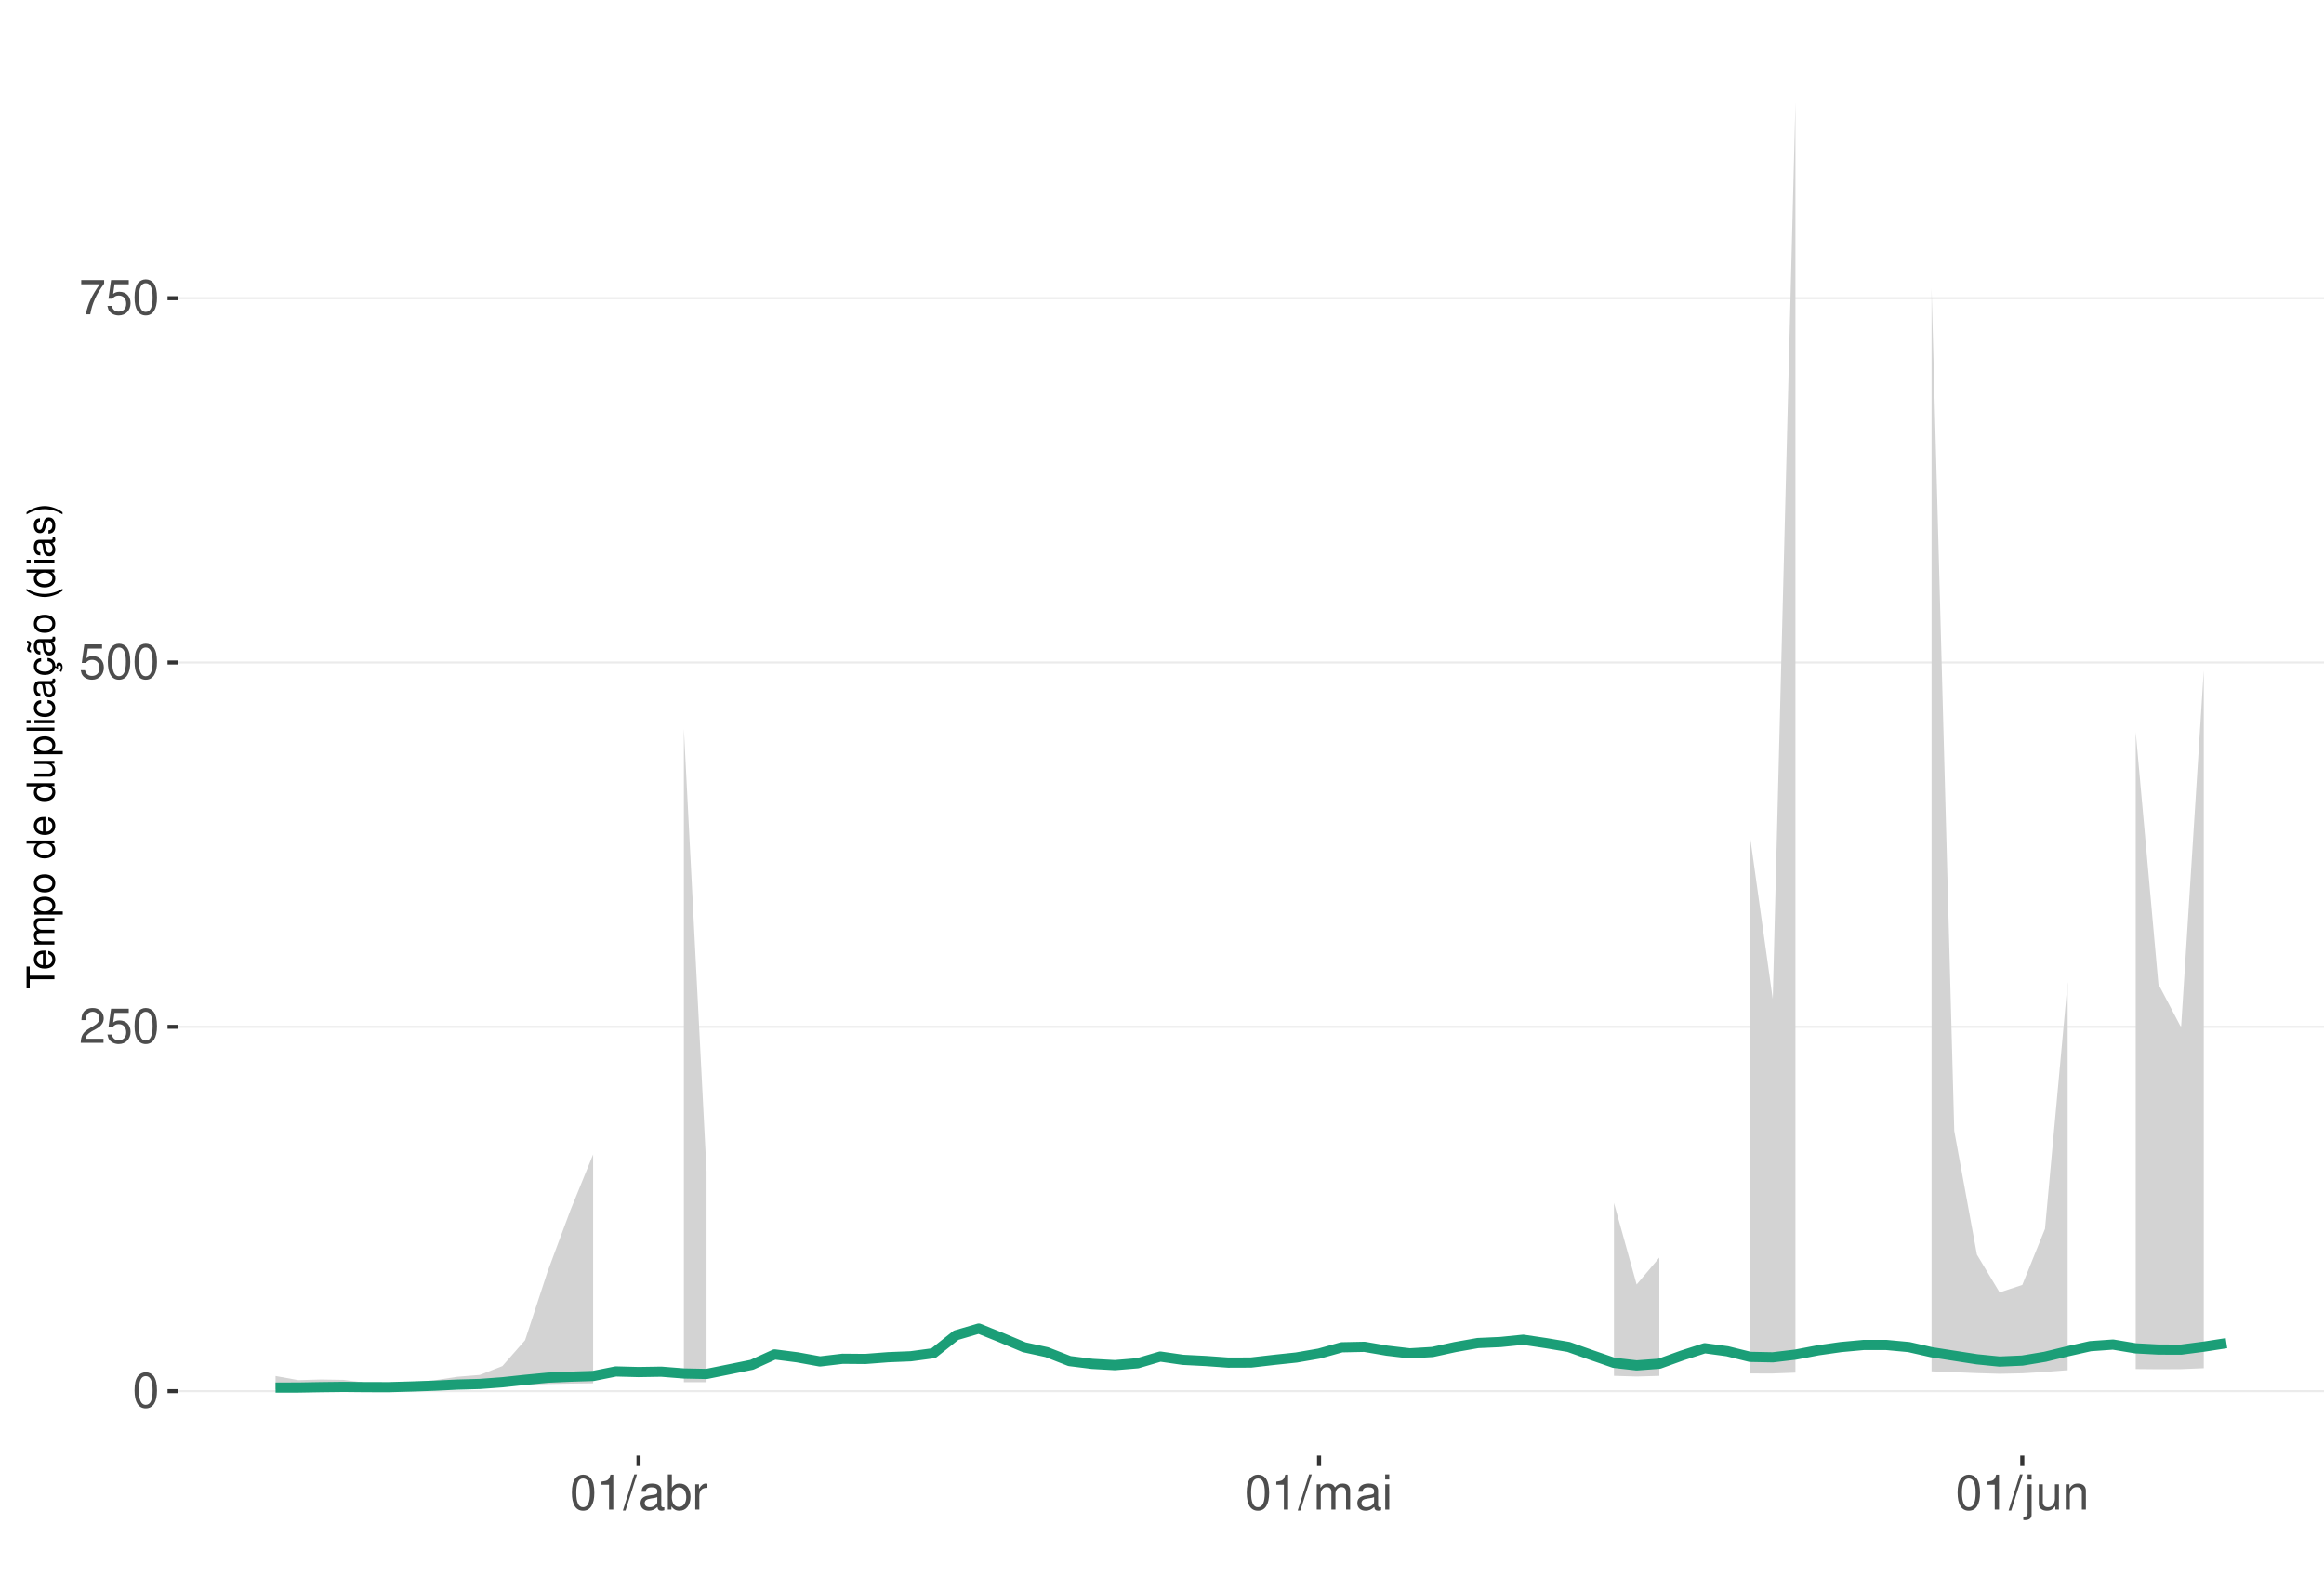
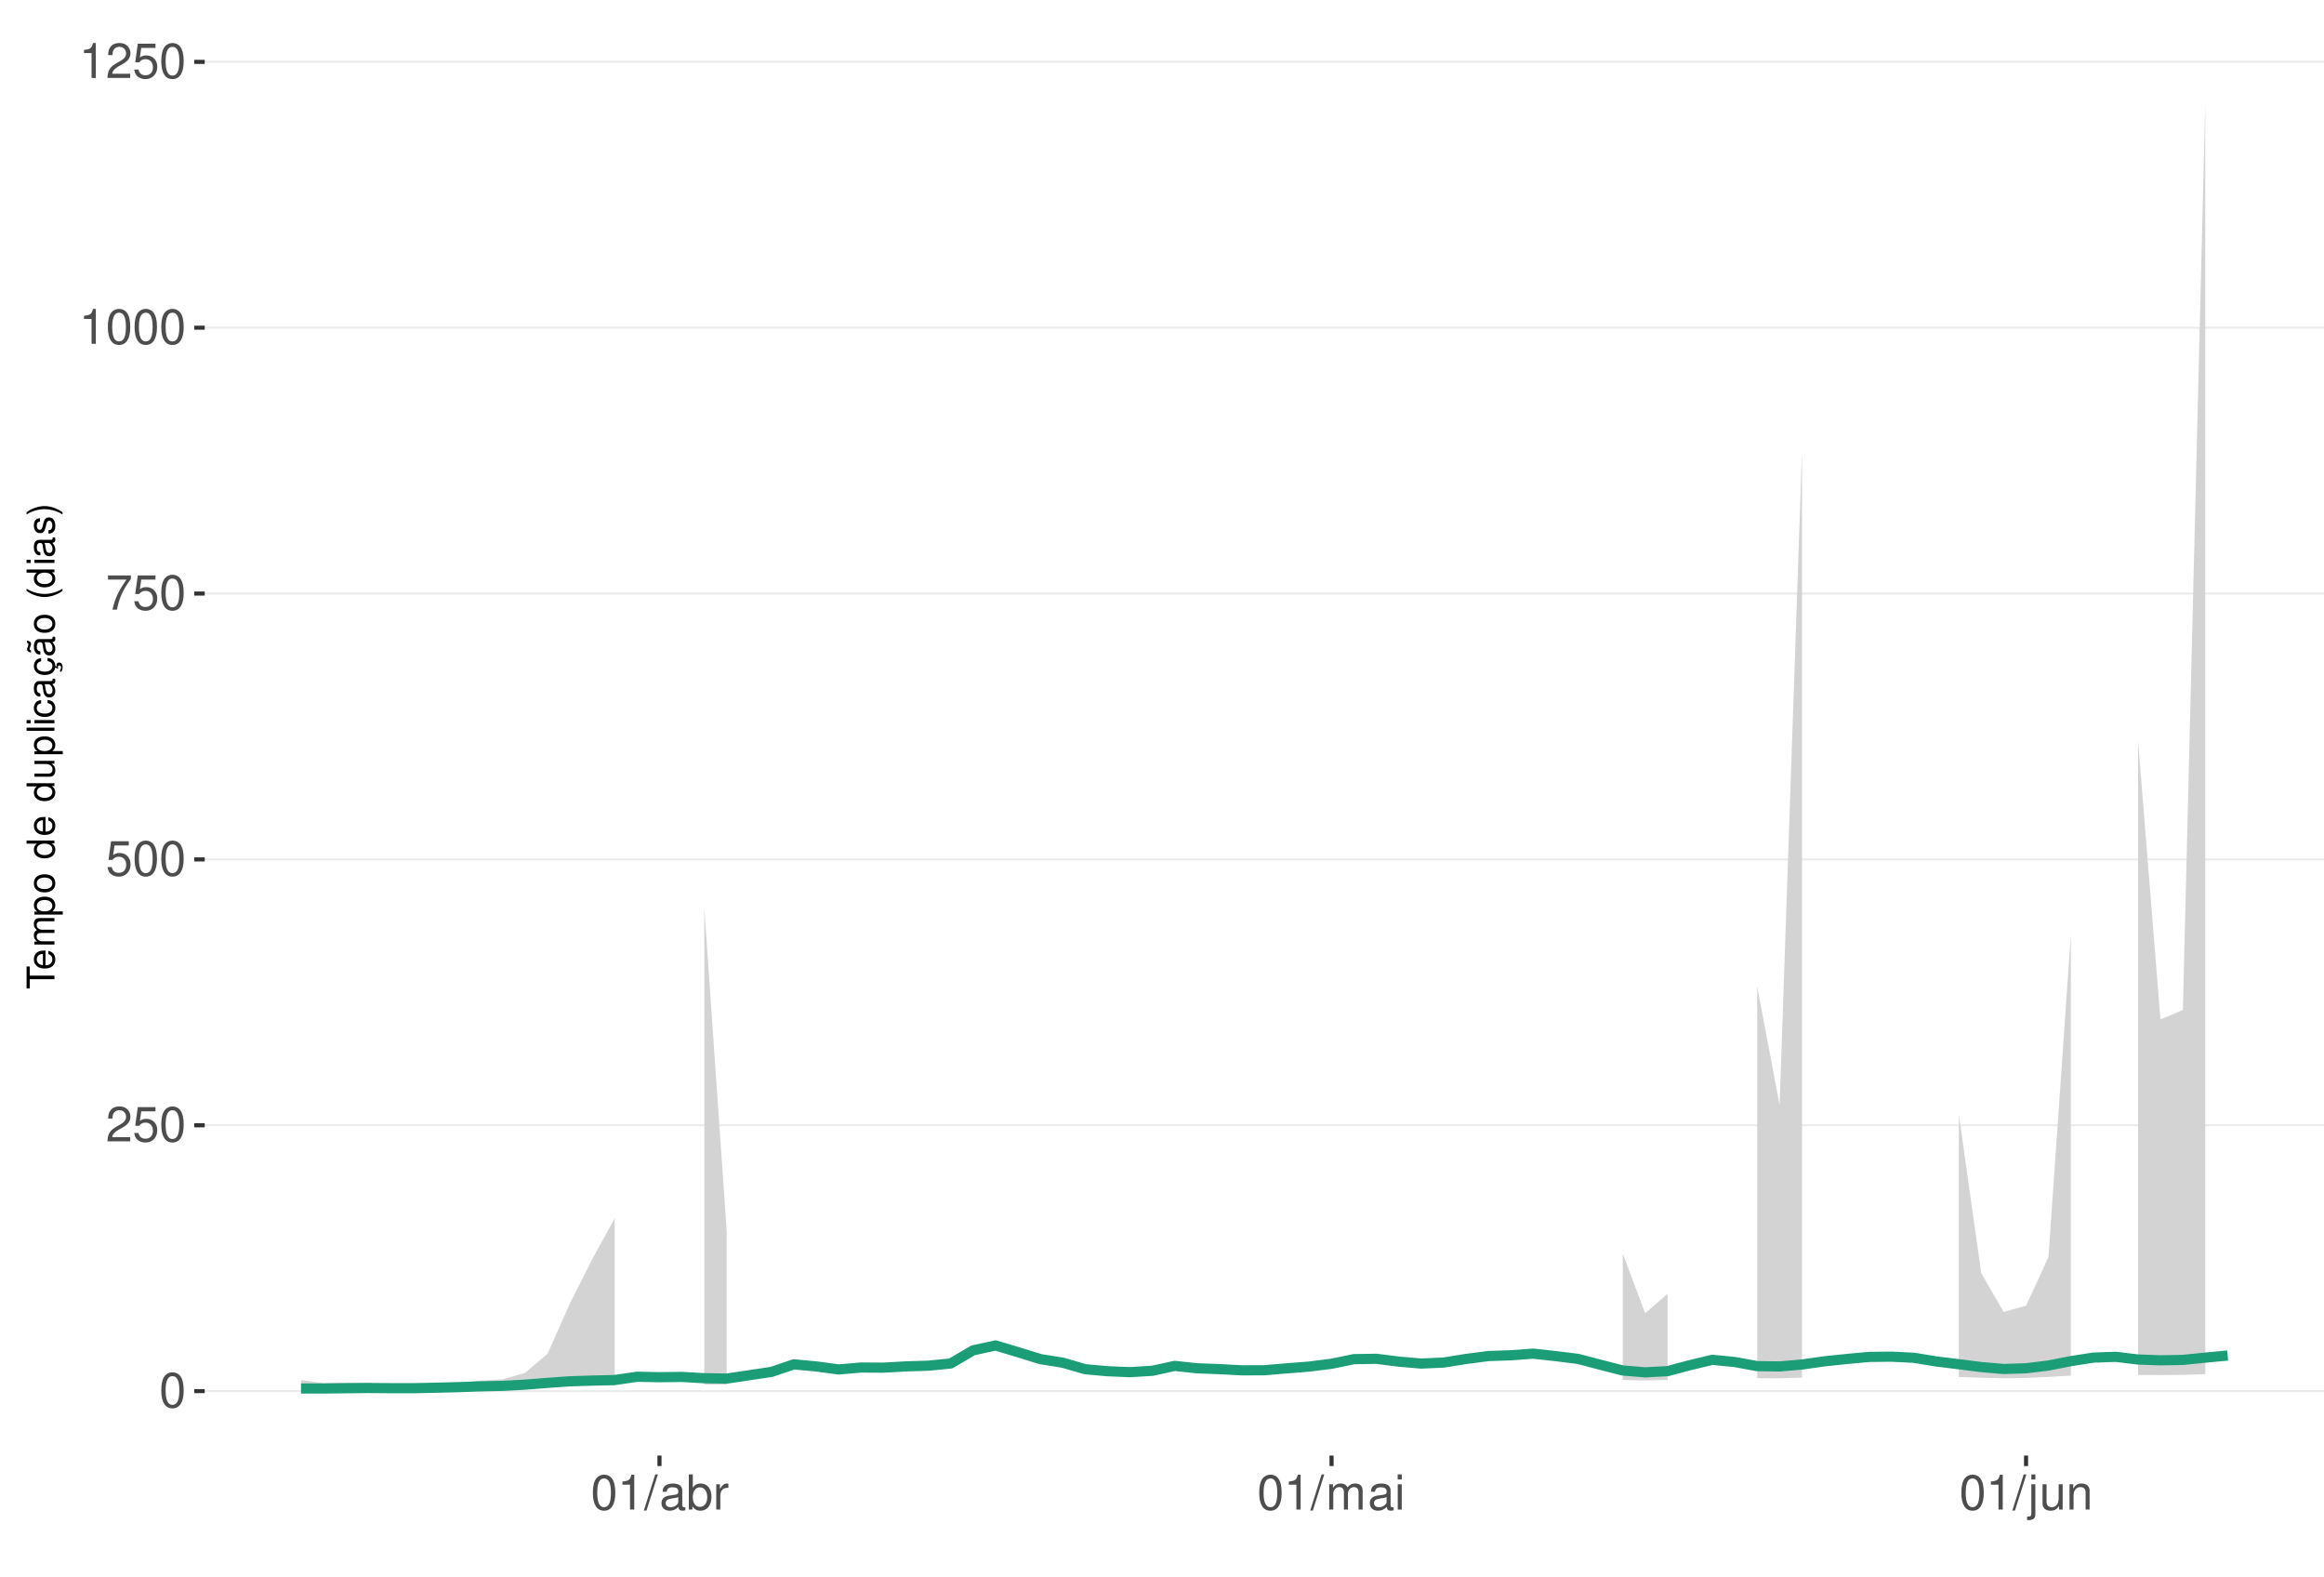
<svg xmlns="http://www.w3.org/2000/svg" xmlns:xlink="http://www.w3.org/1999/xlink" width="609pt" height="413pt" viewBox="0 0 609 413" version="1.1">
  <defs>
    <g>
      <symbol overflow="visible" id="glyph0-0">
        <path style="stroke:none;" d="" />
      </symbol>
      <symbol overflow="visible" id="glyph0-1">
        <path style="stroke:none;" d="M 3.484 -9.156 C 2.641 -9.156 1.891 -8.766 1.422 -8.156 C 0.828 -7.344 0.547 -6.125 0.547 -4.422 C 0.547 -1.344 1.562 0.297 3.484 0.297 C 5.375 0.297 6.422 -1.344 6.422 -4.359 C 6.422 -6.125 6.141 -7.312 5.547 -8.156 C 5.078 -8.781 4.328 -9.156 3.484 -9.156 Z M 3.484 -8.156 C 4.688 -8.156 5.281 -6.938 5.281 -4.453 C 5.281 -1.844 4.703 -0.625 3.453 -0.625 C 2.281 -0.625 1.688 -1.891 1.688 -4.422 C 1.688 -6.938 2.281 -8.156 3.484 -8.156 Z M 3.484 -8.156 " />
      </symbol>
      <symbol overflow="visible" id="glyph0-2">
        <path style="stroke:none;" d="M 6.406 -1.094 L 1.688 -1.094 C 1.797 -1.859 2.203 -2.344 3.297 -3.016 L 4.562 -3.719 C 5.828 -4.422 6.469 -5.359 6.469 -6.484 C 6.469 -7.234 6.156 -7.953 5.625 -8.438 C 5.094 -8.922 4.438 -9.156 3.594 -9.156 C 2.453 -9.156 1.609 -8.75 1.109 -7.953 C 0.797 -7.484 0.656 -6.906 0.625 -5.984 L 1.75 -5.984 C 1.781 -6.609 1.859 -6.969 2.016 -7.281 C 2.297 -7.828 2.891 -8.172 3.562 -8.172 C 4.562 -8.172 5.328 -7.438 5.328 -6.453 C 5.328 -5.719 4.906 -5.094 4.109 -4.625 L 2.953 -3.953 C 1.078 -2.875 0.531 -2.016 0.438 -0.016 L 6.406 -0.016 Z M 6.406 -1.094 " />
      </symbol>
      <symbol overflow="visible" id="glyph0-3">
        <path style="stroke:none;" d="M 6.031 -8.969 L 1.391 -8.969 L 0.719 -4.094 L 1.75 -4.094 C 2.266 -4.703 2.703 -4.922 3.406 -4.922 C 4.609 -4.922 5.359 -4.094 5.359 -2.766 C 5.359 -1.484 4.609 -0.703 3.391 -0.703 C 2.422 -0.703 1.828 -1.188 1.562 -2.203 L 0.438 -2.203 C 0.594 -1.469 0.719 -1.109 0.984 -0.781 C 1.5 -0.094 2.406 0.297 3.422 0.297 C 5.234 0.297 6.5 -1.031 6.5 -2.922 C 6.5 -4.703 5.312 -5.906 3.594 -5.906 C 2.969 -5.906 2.453 -5.75 1.938 -5.359 L 2.297 -7.875 L 6.031 -7.875 Z M 6.031 -8.969 " />
      </symbol>
      <symbol overflow="visible" id="glyph0-4">
        <path style="stroke:none;" d="M 6.578 -8.969 L 0.578 -8.969 L 0.578 -7.875 L 5.422 -7.875 C 3.297 -4.828 2.422 -2.953 1.75 0 L 2.938 0 C 3.438 -2.875 4.562 -5.344 6.578 -8.031 Z M 6.578 -8.969 " />
      </symbol>
      <symbol overflow="visible" id="glyph0-5">
        <path style="stroke:none;" d="M 3.281 -6.516 L 3.281 0 L 4.391 0 L 4.391 -9.156 L 3.656 -9.156 C 3.266 -7.75 3.016 -7.562 1.297 -7.328 L 1.297 -6.516 Z M 3.281 -6.516 " />
      </symbol>
      <symbol overflow="visible" id="glyph0-6">
        <path style="stroke:none;" d="M 2.891 -9.219 L -0.094 0.25 L 0.594 0.25 L 3.594 -9.219 Z M 2.891 -9.219 " />
      </symbol>
      <symbol overflow="visible" id="glyph0-7">
        <path style="stroke:none;" d="M 6.766 -0.625 C 6.656 -0.594 6.609 -0.594 6.547 -0.594 C 6.172 -0.594 5.969 -0.781 5.969 -1.109 L 5.969 -5.016 C 5.969 -6.188 5.109 -6.828 3.484 -6.828 C 2.5 -6.828 1.734 -6.547 1.281 -6.047 C 0.969 -5.703 0.844 -5.328 0.828 -4.672 L 1.891 -4.672 C 1.969 -5.484 2.453 -5.844 3.438 -5.844 C 4.406 -5.844 4.922 -5.5 4.922 -4.859 L 4.922 -4.578 C 4.906 -4.125 4.688 -3.969 3.828 -3.844 C 2.328 -3.656 2.094 -3.609 1.703 -3.438 C 0.922 -3.109 0.531 -2.531 0.531 -1.672 C 0.531 -0.469 1.359 0.297 2.703 0.297 C 3.547 0.297 4.219 0 4.969 -0.688 C 5.031 0 5.359 0.297 6.047 0.297 C 6.281 0.297 6.422 0.266 6.766 0.172 Z M 4.922 -2.094 C 4.922 -1.734 4.828 -1.516 4.5 -1.234 C 4.078 -0.828 3.562 -0.625 2.938 -0.625 C 2.109 -0.625 1.625 -1.031 1.625 -1.703 C 1.625 -2.391 2.094 -2.75 3.234 -2.906 C 4.359 -3.062 4.562 -3.109 4.922 -3.281 Z M 4.922 -2.094 " />
      </symbol>
      <symbol overflow="visible" id="glyph0-8">
        <path style="stroke:none;" d="M 0.688 -9.219 L 0.688 0 L 1.625 0 L 1.625 -0.844 C 2.141 -0.078 2.812 0.297 3.734 0.297 C 5.484 0.297 6.625 -1.141 6.625 -3.344 C 6.625 -5.5 5.547 -6.828 3.781 -6.828 C 2.875 -6.828 2.234 -6.484 1.734 -5.734 L 1.734 -9.219 Z M 3.578 -5.828 C 4.766 -5.828 5.516 -4.812 5.516 -3.234 C 5.516 -1.719 4.734 -0.703 3.578 -0.703 C 2.453 -0.703 1.734 -1.703 1.734 -3.266 C 1.734 -4.828 2.453 -5.828 3.578 -5.828 Z M 3.578 -5.828 " />
      </symbol>
      <symbol overflow="visible" id="glyph0-9">
        <path style="stroke:none;" d="M 0.875 -6.625 L 0.875 0 L 1.938 0 L 1.938 -3.438 C 1.953 -5.031 2.609 -5.75 4.062 -5.703 L 4.062 -6.781 C 3.891 -6.812 3.781 -6.828 3.656 -6.828 C 2.969 -6.828 2.453 -6.422 1.844 -5.422 L 1.844 -6.625 Z M 0.875 -6.625 " />
      </symbol>
      <symbol overflow="visible" id="glyph0-10">
        <path style="stroke:none;" d="M 0.891 -6.625 L 0.891 0 L 1.953 0 L 1.953 -4.156 C 1.953 -5.125 2.641 -5.891 3.5 -5.891 C 4.297 -5.891 4.734 -5.422 4.734 -4.562 L 4.734 0 L 5.797 0 L 5.797 -4.156 C 5.797 -5.125 6.5 -5.891 7.359 -5.891 C 8.125 -5.891 8.578 -5.406 8.578 -4.562 L 8.578 0 L 9.641 0 L 9.641 -4.969 C 9.641 -6.156 8.953 -6.828 7.719 -6.828 C 6.828 -6.828 6.297 -6.562 5.688 -5.812 C 5.297 -6.516 4.766 -6.828 3.891 -6.828 C 3.016 -6.828 2.422 -6.5 1.859 -5.688 L 1.859 -6.625 Z M 0.891 -6.625 " />
      </symbol>
      <symbol overflow="visible" id="glyph0-11">
        <path style="stroke:none;" d="M 1.891 -6.625 L 0.844 -6.625 L 0.844 0 L 1.891 0 Z M 1.891 -9.219 L 0.828 -9.219 L 0.828 -7.891 L 1.891 -7.891 Z M 1.891 -9.219 " />
      </symbol>
      <symbol overflow="visible" id="glyph0-12">
        <path style="stroke:none;" d="M 0.891 -6.625 L 0.891 0.969 C 0.891 1.625 0.688 1.828 0.031 1.828 C -0.047 1.828 -0.094 1.828 -0.234 1.828 L -0.234 2.719 C -0.094 2.75 -0.031 2.766 0.125 2.766 C 1.312 2.766 1.938 2.297 1.938 1.375 L 1.938 -6.625 Z M 1.938 -9.219 L 0.891 -9.219 L 0.891 -7.891 L 1.938 -7.891 Z M 1.938 -9.219 " />
      </symbol>
      <symbol overflow="visible" id="glyph0-13">
        <path style="stroke:none;" d="M 6.094 0 L 6.094 -6.625 L 5.047 -6.625 L 5.047 -2.875 C 5.047 -1.516 4.344 -0.625 3.234 -0.625 C 2.406 -0.625 1.875 -1.141 1.875 -1.938 L 1.875 -6.625 L 0.828 -6.625 L 0.828 -1.516 C 0.828 -0.422 1.641 0.297 2.938 0.297 C 3.906 0.297 4.531 -0.047 5.156 -0.922 L 5.156 0 Z M 6.094 0 " />
      </symbol>
      <symbol overflow="visible" id="glyph0-14">
        <path style="stroke:none;" d="M 0.891 -6.625 L 0.891 0 L 1.953 0 L 1.953 -3.656 C 1.953 -5.016 2.656 -5.891 3.75 -5.891 C 4.578 -5.891 5.109 -5.391 5.109 -4.594 L 5.109 0 L 6.156 0 L 6.156 -5.016 C 6.156 -6.109 5.344 -6.828 4.062 -6.828 C 3.078 -6.828 2.438 -6.438 1.859 -5.516 L 1.859 -6.625 Z M 0.891 -6.625 " />
      </symbol>
      <symbol overflow="visible" id="glyph1-0">
        <path style="stroke:none;" d="" />
      </symbol>
      <symbol overflow="visible" id="glyph1-1">
        <path style="stroke:none;" d="M -6.469 -3.547 L -6.469 -5.938 L -7.297 -5.938 L -7.297 -0.203 L -6.469 -0.203 L -6.469 -2.609 L 0 -2.609 L 0 -3.547 Z M -6.469 -3.547 " />
      </symbol>
      <symbol overflow="visible" id="glyph1-2">
        <path style="stroke:none;" d="M -2.344 -5.125 C -3.141 -5.125 -3.625 -5.062 -4.016 -4.922 C -4.875 -4.578 -5.391 -3.781 -5.391 -2.797 C -5.391 -1.344 -4.281 -0.406 -2.547 -0.406 C -0.812 -0.406 0.234 -1.297 0.234 -2.781 C 0.234 -3.984 -0.453 -4.812 -1.594 -5.016 L -1.594 -4.188 C -0.906 -3.953 -0.547 -3.484 -0.547 -2.812 C -0.547 -2.281 -0.781 -1.828 -1.219 -1.547 C -1.516 -1.344 -1.812 -1.281 -2.344 -1.266 Z M -3.016 -1.297 C -3.984 -1.359 -4.625 -1.953 -4.625 -2.797 C -4.625 -3.641 -3.953 -4.234 -3.016 -4.234 Z M -3.016 -1.297 " />
      </symbol>
      <symbol overflow="visible" id="glyph1-3">
        <path style="stroke:none;" d="M -5.234 -0.703 L 0 -0.703 L 0 -1.547 L -3.297 -1.547 C -4.047 -1.547 -4.656 -2.094 -4.656 -2.766 C -4.656 -3.391 -4.281 -3.734 -3.609 -3.734 L 0 -3.734 L 0 -4.578 L -3.297 -4.578 C -4.047 -4.578 -4.656 -5.125 -4.656 -5.812 C -4.656 -6.422 -4.266 -6.781 -3.609 -6.781 L 0 -6.781 L 0 -7.625 L -3.938 -7.625 C -4.875 -7.625 -5.391 -7.078 -5.391 -6.094 C -5.391 -5.406 -5.188 -4.984 -4.594 -4.484 C -5.156 -4.188 -5.391 -3.766 -5.391 -3.078 C -5.391 -2.375 -5.125 -1.906 -4.5 -1.469 L -5.234 -1.469 Z M -5.234 -0.703 " />
      </symbol>
      <symbol overflow="visible" id="glyph1-4">
        <path style="stroke:none;" d="M 2.188 -0.547 L 2.188 -1.375 L -0.547 -1.375 C -0.016 -1.812 0.234 -2.312 0.234 -2.984 C 0.234 -4.344 -0.859 -5.234 -2.531 -5.234 C -4.297 -5.234 -5.391 -4.375 -5.391 -2.984 C -5.391 -2.266 -5.062 -1.703 -4.453 -1.312 L -5.234 -1.312 L -5.234 -0.547 Z M -4.609 -2.844 C -4.609 -3.766 -3.797 -4.359 -2.547 -4.359 C -1.359 -4.359 -0.547 -3.75 -0.547 -2.844 C -0.547 -1.953 -1.344 -1.375 -2.578 -1.375 C -3.812 -1.375 -4.609 -1.953 -4.609 -2.844 Z M -4.609 -2.844 " />
      </symbol>
      <symbol overflow="visible" id="glyph1-5">
        <path style="stroke:none;" d="M -5.391 -2.719 C -5.391 -1.234 -4.344 -0.359 -2.578 -0.359 C -0.812 -0.359 0.234 -1.234 0.234 -2.734 C 0.234 -4.203 -0.812 -5.094 -2.547 -5.094 C -4.359 -5.094 -5.391 -4.234 -5.391 -2.719 Z M -4.625 -2.734 C -4.625 -3.672 -3.844 -4.234 -2.547 -4.234 C -1.312 -4.234 -0.547 -3.656 -0.547 -2.734 C -0.547 -1.797 -1.312 -1.234 -2.578 -1.234 C -3.844 -1.234 -4.625 -1.797 -4.625 -2.734 Z M -4.625 -2.734 " />
      </symbol>
      <symbol overflow="visible" id="glyph1-6">
        <path style="stroke:none;" d="" />
      </symbol>
      <symbol overflow="visible" id="glyph1-7">
        <path style="stroke:none;" d="M -7.297 -4.953 L -7.297 -4.125 L -4.578 -4.125 C -5.109 -3.766 -5.391 -3.203 -5.391 -2.516 C -5.391 -1.156 -4.297 -0.266 -2.625 -0.266 C -0.859 -0.266 0.234 -1.125 0.234 -2.547 C 0.234 -3.266 -0.047 -3.766 -0.688 -4.203 L 0 -4.203 L 0 -4.953 Z M -4.609 -2.656 C -4.609 -3.547 -3.812 -4.125 -2.562 -4.125 C -1.344 -4.125 -0.547 -3.547 -0.547 -2.656 C -0.547 -1.734 -1.359 -1.125 -2.578 -1.125 C -3.797 -1.125 -4.609 -1.734 -4.609 -2.656 Z M -4.609 -2.656 " />
      </symbol>
      <symbol overflow="visible" id="glyph1-8">
        <path style="stroke:none;" d="M 0 -4.812 L -5.234 -4.812 L -5.234 -3.984 L -2.266 -3.984 C -1.203 -3.984 -0.5 -3.438 -0.5 -2.562 C -0.5 -1.906 -0.906 -1.484 -1.531 -1.484 L -5.234 -1.484 L -5.234 -0.656 L -1.203 -0.656 C -0.328 -0.656 0.234 -1.297 0.234 -2.312 C 0.234 -3.094 -0.047 -3.578 -0.734 -4.062 L 0 -4.062 Z M 0 -4.812 " />
      </symbol>
      <symbol overflow="visible" id="glyph1-9">
        <path style="stroke:none;" d="M -7.297 -1.516 L -7.297 -0.688 L 0 -0.688 L 0 -1.516 Z M -7.297 -1.516 " />
      </symbol>
      <symbol overflow="visible" id="glyph1-10">
        <path style="stroke:none;" d="M -5.234 -1.5 L -5.234 -0.672 L 0 -0.672 L 0 -1.5 Z M -7.297 -1.5 L -7.297 -0.656 L -6.234 -0.656 L -6.234 -1.5 Z M -7.297 -1.5 " />
      </symbol>
      <symbol overflow="visible" id="glyph1-11">
        <path style="stroke:none;" d="M -3.484 -4.703 C -3.984 -4.672 -4.312 -4.562 -4.609 -4.359 C -5.094 -4 -5.391 -3.375 -5.391 -2.641 C -5.391 -1.219 -4.266 -0.312 -2.531 -0.312 C -0.844 -0.312 0.234 -1.203 0.234 -2.625 C 0.234 -3.875 -0.516 -4.672 -1.797 -4.766 L -1.797 -3.938 C -0.953 -3.797 -0.547 -3.359 -0.547 -2.656 C -0.547 -1.734 -1.297 -1.188 -2.531 -1.188 C -3.844 -1.188 -4.625 -1.719 -4.625 -2.625 C -4.625 -3.328 -4.203 -3.766 -3.484 -3.875 Z M -3.484 -4.703 " />
      </symbol>
      <symbol overflow="visible" id="glyph1-12">
        <path style="stroke:none;" d="M -0.484 -5.344 C -0.469 -5.266 -0.469 -5.219 -0.469 -5.172 C -0.469 -4.875 -0.625 -4.719 -0.875 -4.719 L -3.953 -4.719 C -4.891 -4.719 -5.391 -4.047 -5.391 -2.75 C -5.391 -1.984 -5.172 -1.375 -4.781 -1.016 C -4.516 -0.766 -4.203 -0.672 -3.688 -0.656 L -3.688 -1.484 C -4.328 -1.562 -4.625 -1.938 -4.625 -2.719 C -4.625 -3.484 -4.344 -3.891 -3.844 -3.891 L -3.625 -3.891 C -3.266 -3.875 -3.125 -3.703 -3.047 -3.016 C -2.891 -1.844 -2.844 -1.656 -2.719 -1.344 C -2.453 -0.734 -2 -0.422 -1.312 -0.422 C -0.375 -0.422 0.234 -1.078 0.234 -2.141 C 0.234 -2.797 0 -3.328 -0.547 -3.922 C 0 -3.984 0.234 -4.234 0.234 -4.781 C 0.234 -4.953 0.203 -5.062 0.141 -5.344 Z M -1.656 -3.891 C -1.375 -3.891 -1.203 -3.812 -0.969 -3.562 C -0.656 -3.219 -0.5 -2.812 -0.5 -2.312 C -0.5 -1.672 -0.812 -1.297 -1.344 -1.297 C -1.891 -1.297 -2.172 -1.656 -2.297 -2.547 C -2.422 -3.438 -2.453 -3.609 -2.594 -3.891 Z M -1.656 -3.891 " />
      </symbol>
      <symbol overflow="visible" id="glyph1-13">
        <path style="stroke:none;" d="M 0.234 -2.641 C 0.234 -3.875 -0.547 -4.703 -1.797 -4.766 L -1.797 -3.938 C -0.953 -3.797 -0.531 -3.359 -0.531 -2.656 C -0.531 -1.734 -1.281 -1.188 -2.516 -1.188 C -3.844 -1.188 -4.625 -1.719 -4.625 -2.625 C -4.625 -3.328 -4.203 -3.766 -3.484 -3.875 L -3.484 -4.703 C -3.984 -4.672 -4.312 -4.562 -4.609 -4.359 C -5.094 -4 -5.391 -3.375 -5.391 -2.641 C -5.391 -1.219 -4.266 -0.312 -2.531 -0.312 C -1.469 -0.312 -0.625 -0.672 -0.156 -1.312 C 0.047 -1.594 0.125 -1.812 0.203 -2.25 L 0.922 -1.938 L 0.984 -2.062 C 0.938 -2.188 0.906 -2.25 0.906 -2.375 C 0.906 -2.656 1.047 -2.828 1.281 -2.828 C 1.547 -2.828 1.734 -2.594 1.734 -2.297 C 1.734 -2.031 1.672 -1.844 1.438 -1.406 L 1.406 -1.312 L 1.812 -1.094 C 2.078 -1.75 2.141 -1.953 2.141 -2.344 C 2.141 -3.109 1.781 -3.578 1.203 -3.578 C 0.781 -3.578 0.547 -3.297 0.547 -2.797 C 0.547 -2.703 0.547 -2.641 0.562 -2.516 Z M 0.234 -2.641 " />
      </symbol>
      <symbol overflow="visible" id="glyph1-14">
        <path style="stroke:none;" d="M -0.484 -5.344 C -0.469 -5.266 -0.469 -5.219 -0.469 -5.172 C -0.469 -4.875 -0.625 -4.719 -0.875 -4.719 L -3.953 -4.719 C -4.891 -4.719 -5.391 -4.047 -5.391 -2.75 C -5.391 -1.984 -5.172 -1.375 -4.781 -1.016 C -4.516 -0.766 -4.203 -0.672 -3.688 -0.656 L -3.688 -1.484 C -4.328 -1.562 -4.625 -1.938 -4.625 -2.719 C -4.625 -3.484 -4.344 -3.891 -3.844 -3.891 L -3.625 -3.891 C -3.266 -3.875 -3.125 -3.703 -3.047 -3.016 C -2.891 -1.844 -2.844 -1.656 -2.719 -1.344 C -2.453 -0.734 -2 -0.422 -1.312 -0.422 C -0.375 -0.422 0.234 -1.078 0.234 -2.141 C 0.234 -2.797 0 -3.328 -0.547 -3.922 C 0 -3.984 0.234 -4.234 0.234 -4.781 C 0.234 -4.953 0.203 -5.062 0.141 -5.344 Z M -1.656 -3.891 C -1.375 -3.891 -1.203 -3.812 -0.969 -3.562 C -0.656 -3.219 -0.5 -2.812 -0.5 -2.312 C -0.5 -1.672 -0.812 -1.297 -1.344 -1.297 C -1.891 -1.297 -2.172 -1.656 -2.297 -2.547 C -2.422 -3.438 -2.453 -3.609 -2.594 -3.891 Z M -7.172 -3.75 C -6.922 -3.672 -6.812 -3.547 -6.812 -3.375 C -6.812 -3.25 -6.875 -2.984 -6.984 -2.734 C -7.156 -2.312 -7.172 -2.25 -7.172 -2.047 C -7.172 -1.594 -6.797 -1.297 -6.141 -1.188 L -6.141 -1.766 C -6.375 -1.812 -6.5 -1.938 -6.5 -2.094 C -6.5 -2.203 -6.469 -2.344 -6.375 -2.578 C -6.156 -3.156 -6.125 -3.234 -6.125 -3.438 C -6.125 -3.922 -6.484 -4.219 -7.172 -4.312 Z M -7.172 -3.75 " />
      </symbol>
      <symbol overflow="visible" id="glyph1-15">
        <path style="stroke:none;" d="M -7.297 -2.359 C -5.984 -1.359 -4.156 -0.734 -2.594 -0.734 C -1.016 -0.734 0.812 -1.359 2.125 -2.359 L 2.125 -2.906 C 0.688 -2.031 -0.984 -1.547 -2.594 -1.547 C -4.188 -1.547 -5.875 -2.031 -7.297 -2.906 Z M -7.297 -2.359 " />
      </symbol>
      <symbol overflow="visible" id="glyph1-16">
        <path style="stroke:none;" d="M -3.781 -4.375 C -4.812 -4.375 -5.391 -3.688 -5.391 -2.484 C -5.391 -1.266 -4.766 -0.469 -3.797 -0.469 C -2.969 -0.469 -2.578 -0.891 -2.281 -2.125 L -2.094 -2.906 C -1.953 -3.484 -1.734 -3.719 -1.375 -3.719 C -0.875 -3.719 -0.547 -3.234 -0.547 -2.5 C -0.547 -2.047 -0.672 -1.672 -0.891 -1.453 C -1.047 -1.328 -1.188 -1.266 -1.562 -1.219 L -1.562 -0.344 C -0.344 -0.375 0.234 -1.062 0.234 -2.438 C 0.234 -3.75 -0.422 -4.594 -1.438 -4.594 C -2.203 -4.594 -2.641 -4.156 -2.891 -3.109 L -3.078 -2.312 C -3.234 -1.625 -3.453 -1.344 -3.828 -1.344 C -4.312 -1.344 -4.625 -1.766 -4.625 -2.453 C -4.625 -3.125 -4.328 -3.484 -3.781 -3.5 Z M -3.781 -4.375 " />
      </symbol>
      <symbol overflow="visible" id="glyph1-17">
        <path style="stroke:none;" d="M 2.125 -0.938 C 0.812 -1.938 -1.016 -2.562 -2.578 -2.562 C -4.156 -2.562 -5.984 -1.938 -7.297 -0.938 L -7.297 -0.375 C -5.859 -1.266 -4.188 -1.75 -2.578 -1.75 C -0.984 -1.75 0.703 -1.266 2.125 -0.375 Z M 2.125 -0.938 " />
      </symbol>
    </g>
    <clipPath id="clip1">
-       <path d="M 46.645 9.961 L 609 9.961 L 609 381.328 L 46.645 381.328 Z M 46.645 9.961 " />
+       <path d="M 53.645 9.961 L 609 9.961 L 609 381.328 L 53.645 381.328 Z M 53.645 9.961 " />
    </clipPath>
    <clipPath id="clip2">
-       <path d="M 46.645 364 L 609 364 L 609 365 L 46.645 365 Z M 46.645 364 " />
+       <path d="M 53.645 364 L 609 364 L 609 365 L 53.645 365 Z M 53.645 364 " />
    </clipPath>
    <clipPath id="clip3">
-       <path d="M 46.645 268 L 609 268 L 609 270 L 46.645 270 Z M 46.645 268 " />
+       <path d="M 53.645 294 L 609 294 L 609 296 L 53.645 296 Z M 53.645 294 " />
    </clipPath>
    <clipPath id="clip4">
-       <path d="M 46.645 173 L 609 173 L 609 174 L 46.645 174 Z M 46.645 173 " />
+       <path d="M 53.645 224 L 609 224 L 609 226 L 53.645 226 Z M 53.645 224 " />
    </clipPath>
    <clipPath id="clip5">
-       <path d="M 46.645 77 L 609 77 L 609 79 L 46.645 79 Z M 46.645 77 " />
+       <path d="M 53.645 155 L 609 155 L 609 156 L 53.645 156 Z M 53.645 155 " />
+     </clipPath>
+     <clipPath id="clip6">
+       <path d="M 53.645 85 L 609 85 L 609 87 L 53.645 87 Z M 53.645 85 " />
+     </clipPath>
+     <clipPath id="clip7">
+       <path d="M 53.645 15 L 609 15 L 609 17 L 53.645 17 Z M 53.645 15 " />
    </clipPath>
  </defs>
  <g id="surface193">
    <rect x="0" y="0" width="609" height="413" style="fill:rgb(100%,100%,100%);fill-opacity:1;stroke:none;" />
    <rect x="0" y="0" width="609" height="413" style="fill:rgb(100%,100%,100%);fill-opacity:1;stroke:none;" />
    <path style="fill:none;stroke-width:1.067;stroke-linecap:round;stroke-linejoin:round;stroke:rgb(100%,100%,100%);stroke-opacity:1;stroke-miterlimit:10;" d="M 0 413 L 609 413 L 609 0 L 0 0 Z M 0 413 " />
    <g clip-path="url(#clip1)" clip-rule="nonzero">
-       <path style=" stroke:none;fill-rule:nonzero;fill:rgb(100%,100%,100%);fill-opacity:1;" d="M 46.645 381.328 L 609 381.328 L 609 9.961 L 46.645 9.961 Z M 46.645 381.328 " />
+       <path style=" stroke:none;fill-rule:nonzero;fill:rgb(100%,100%,100%);fill-opacity:1;" d="M 53.645 381.328 L 609 381.328 L 609 9.961 L 53.645 9.961 Z M 53.645 381.328 " />
    </g>
    <g clip-path="url(#clip2)" clip-rule="nonzero">
-       <path style="fill:none;stroke-width:0.533;stroke-linecap:butt;stroke-linejoin:round;stroke:rgb(92.157%,92.157%,92.157%);stroke-opacity:1;stroke-miterlimit:10;" d="M 46.645 364.449 L 609 364.449 " />
+       <path style="fill:none;stroke-width:0.533;stroke-linecap:butt;stroke-linejoin:round;stroke:rgb(92.157%,92.157%,92.157%);stroke-opacity:1;stroke-miterlimit:10;" d="M 53.645 364.449 L 609 364.449 " />
    </g>
    <g clip-path="url(#clip3)" clip-rule="nonzero">
-       <path style="fill:none;stroke-width:0.533;stroke-linecap:butt;stroke-linejoin:round;stroke:rgb(92.157%,92.157%,92.157%);stroke-opacity:1;stroke-miterlimit:10;" d="M 46.645 269.008 L 609 269.008 " />
+       <path style="fill:none;stroke-width:0.533;stroke-linecap:butt;stroke-linejoin:round;stroke:rgb(92.157%,92.157%,92.157%);stroke-opacity:1;stroke-miterlimit:10;" d="M 53.645 294.801 L 609 294.801 " />
    </g>
    <g clip-path="url(#clip4)" clip-rule="nonzero">
-       <path style="fill:none;stroke-width:0.533;stroke-linecap:butt;stroke-linejoin:round;stroke:rgb(92.157%,92.157%,92.157%);stroke-opacity:1;stroke-miterlimit:10;" d="M 46.645 173.566 L 609 173.566 " />
+       <path style="fill:none;stroke-width:0.533;stroke-linecap:butt;stroke-linejoin:round;stroke:rgb(92.157%,92.157%,92.157%);stroke-opacity:1;stroke-miterlimit:10;" d="M 53.645 225.148 L 609 225.148 " />
    </g>
    <g clip-path="url(#clip5)" clip-rule="nonzero">
-       <path style="fill:none;stroke-width:0.533;stroke-linecap:butt;stroke-linejoin:round;stroke:rgb(92.157%,92.157%,92.157%);stroke-opacity:1;stroke-miterlimit:10;" d="M 46.645 78.125 L 609 78.125 " />
-     </g>
-     <path style=" stroke:none;fill-rule:nonzero;fill:rgb(82.745%,82.745%,82.745%);fill-opacity:1;" d="M 72.207 360.484 L 78.152 361.562 L 84.098 361.402 L 90.039 361.496 L 95.984 362.277 L 101.93 362.52 L 107.875 362.141 L 113.82 361.617 L 119.762 360.691 L 125.707 360.207 L 131.652 357.887 L 137.598 351.102 L 143.543 332.988 L 149.484 317.043 L 155.43 302.422 L 155.43 362.398 L 149.484 362.48 L 143.543 362.586 L 137.598 362.789 L 131.652 363.043 L 125.707 363.242 L 119.762 363.344 L 113.82 363.504 L 107.875 363.629 L 101.93 363.73 L 95.984 363.758 L 90.039 363.766 L 84.098 363.828 L 78.152 363.895 L 72.207 363.93 Z M 72.207 360.484 " />
-     <path style=" stroke:none;fill-rule:nonzero;fill:rgb(82.745%,82.745%,82.745%);fill-opacity:1;" d="M 179.207 190.93 L 185.152 306.953 L 185.152 362.109 L 179.207 362.105 Z M 179.207 190.93 " />
-     <path style=" stroke:none;fill-rule:nonzero;fill:rgb(82.745%,82.745%,82.745%);fill-opacity:1;" d="M 422.934 315.137 L 428.879 336.516 L 434.824 329.469 L 434.824 360.453 L 428.879 360.617 L 422.934 360.445 Z M 422.934 315.137 " />
-     <path style=" stroke:none;fill-rule:nonzero;fill:rgb(82.745%,82.745%,82.745%);fill-opacity:1;" d="M 458.602 219.23 L 464.547 261.715 L 470.492 26.844 L 470.492 359.602 L 464.547 359.824 L 458.602 359.82 Z M 458.602 219.23 " />
-     <path style=" stroke:none;fill-rule:nonzero;fill:rgb(82.745%,82.745%,82.745%);fill-opacity:1;" d="M 506.16 75.391 L 512.105 296.27 L 518.047 328.684 L 523.992 338.59 L 529.938 336.629 L 535.883 321.941 L 541.828 257.285 L 541.828 358.965 L 535.883 359.422 L 529.938 359.777 L 523.992 359.898 L 518.047 359.73 L 512.105 359.484 L 506.16 359.262 Z M 506.16 75.391 " />
-     <path style=" stroke:none;fill-rule:nonzero;fill:rgb(82.745%,82.745%,82.745%);fill-opacity:1;" d="M 559.66 191.797 L 565.605 257.805 L 571.551 269.16 L 577.492 175.656 L 577.492 358.441 L 571.551 358.688 L 565.605 358.715 L 559.66 358.66 Z M 559.66 191.797 " />
-     <path style="fill:none;stroke-width:2.667;stroke-linecap:butt;stroke-linejoin:round;stroke:rgb(10.588%,61.961%,46.667%);stroke-opacity:1;stroke-miterlimit:10;" d="M 72.207 363.512 L 78.152 363.508 L 84.098 363.402 L 90.039 363.332 L 95.984 363.391 L 101.93 363.398 L 107.875 363.23 L 113.82 363.023 L 119.762 362.734 L 125.707 362.566 L 131.652 362.129 L 137.598 361.492 L 143.543 360.922 L 149.484 360.664 L 155.43 360.473 L 161.375 359.289 L 167.32 359.449 L 173.266 359.352 L 179.207 359.82 L 185.152 359.945 L 191.098 358.746 L 197.043 357.543 L 202.988 354.836 L 208.93 355.594 L 214.875 356.672 L 220.82 355.973 L 226.766 356.023 L 232.711 355.566 L 238.652 355.324 L 244.598 354.527 L 250.543 349.805 L 256.488 348.062 L 262.434 350.461 L 268.379 352.957 L 274.32 354.246 L 280.266 356.574 L 286.211 357.312 L 292.156 357.641 L 298.102 357.148 L 304.043 355.395 L 309.988 356.254 L 315.934 356.555 L 321.879 356.98 L 327.824 356.957 L 333.766 356.273 L 339.711 355.645 L 345.656 354.621 L 351.602 352.969 L 357.547 352.844 L 363.488 353.859 L 369.434 354.555 L 375.379 354.199 L 381.324 352.906 L 387.27 351.859 L 393.211 351.59 L 399.156 350.992 L 405.102 351.879 L 411.047 352.879 L 416.992 354.984 L 422.934 357.039 L 428.879 357.711 L 434.824 357.27 L 440.77 355.125 L 446.715 353.211 L 452.656 354.008 L 458.602 355.477 L 464.547 355.594 L 470.492 354.891 L 476.438 353.758 L 482.383 352.91 L 488.324 352.363 L 494.27 352.359 L 500.215 352.91 L 506.16 354.258 L 512.105 355.191 L 518.047 356.109 L 523.992 356.707 L 529.938 356.445 L 535.883 355.457 L 541.828 354.012 L 547.77 352.676 L 553.715 352.254 L 559.66 353.246 L 565.605 353.562 L 571.551 353.582 L 577.492 352.805 L 583.438 351.891 " />
-     <g style="fill:rgb(30.196%,30.196%,30.196%);fill-opacity:1;">
-       <use xlink:href="#glyph0-1" x="34.715" y="368.671" />
-     </g>
-     <g style="fill:rgb(30.196%,30.196%,30.196%);fill-opacity:1;">
-       <use xlink:href="#glyph0-2" x="20.715" y="273.229" />
-       <use xlink:href="#glyph0-3" x="27.715" y="273.229" />
-       <use xlink:href="#glyph0-1" x="34.715" y="273.229" />
-     </g>
-     <g style="fill:rgb(30.196%,30.196%,30.196%);fill-opacity:1;">
-       <use xlink:href="#glyph0-3" x="20.715" y="177.788" />
-       <use xlink:href="#glyph0-1" x="27.715" y="177.788" />
-       <use xlink:href="#glyph0-1" x="34.715" y="177.788" />
-     </g>
-     <g style="fill:rgb(30.196%,30.196%,30.196%);fill-opacity:1;">
-       <use xlink:href="#glyph0-4" x="20.715" y="82.347" />
-       <use xlink:href="#glyph0-3" x="27.715" y="82.347" />
-       <use xlink:href="#glyph0-1" x="34.715" y="82.347" />
-     </g>
-     <path style="fill:none;stroke-width:1.067;stroke-linecap:butt;stroke-linejoin:round;stroke:rgb(20%,20%,20%);stroke-opacity:1;stroke-miterlimit:10;" d="M 43.906 364.449 L 46.645 364.449 " />
-     <path style="fill:none;stroke-width:1.067;stroke-linecap:butt;stroke-linejoin:round;stroke:rgb(20%,20%,20%);stroke-opacity:1;stroke-miterlimit:10;" d="M 43.906 269.008 L 46.645 269.008 " />
-     <path style="fill:none;stroke-width:1.067;stroke-linecap:butt;stroke-linejoin:round;stroke:rgb(20%,20%,20%);stroke-opacity:1;stroke-miterlimit:10;" d="M 43.906 173.566 L 46.645 173.566 " />
-     <path style="fill:none;stroke-width:1.067;stroke-linecap:butt;stroke-linejoin:round;stroke:rgb(20%,20%,20%);stroke-opacity:1;stroke-miterlimit:10;" d="M 43.906 78.125 L 46.645 78.125 " />
-     <path style="fill:none;stroke-width:1.067;stroke-linecap:butt;stroke-linejoin:round;stroke:rgb(20%,20%,20%);stroke-opacity:1;stroke-miterlimit:10;" d="M 167.32 384.07 L 167.32 381.328 " />
-     <path style="fill:none;stroke-width:1.067;stroke-linecap:butt;stroke-linejoin:round;stroke:rgb(20%,20%,20%);stroke-opacity:1;stroke-miterlimit:10;" d="M 345.656 384.07 L 345.656 381.328 " />
-     <path style="fill:none;stroke-width:1.067;stroke-linecap:butt;stroke-linejoin:round;stroke:rgb(20%,20%,20%);stroke-opacity:1;stroke-miterlimit:10;" d="M 529.938 384.07 L 529.938 381.328 " />
-     <g style="fill:rgb(30.196%,30.196%,30.196%);fill-opacity:1;">
-       <use xlink:href="#glyph0-1" x="149.32" y="395.483" />
-       <use xlink:href="#glyph0-5" x="156.32" y="395.483" />
-       <use xlink:href="#glyph0-6" x="163.32" y="395.483" />
-       <use xlink:href="#glyph0-7" x="167.32" y="395.483" />
-       <use xlink:href="#glyph0-8" x="174.32" y="395.483" />
-       <use xlink:href="#glyph0-9" x="181.32" y="395.483" />
-     </g>
-     <g style="fill:rgb(30.196%,30.196%,30.196%);fill-opacity:1;">
-       <use xlink:href="#glyph0-1" x="326.156" y="395.483" />
-       <use xlink:href="#glyph0-5" x="333.156" y="395.483" />
-       <use xlink:href="#glyph0-6" x="340.156" y="395.483" />
-       <use xlink:href="#glyph0-10" x="344.156" y="395.483" />
-       <use xlink:href="#glyph0-7" x="355.156" y="395.483" />
-       <use xlink:href="#glyph0-11" x="362.156" y="395.483" />
-     </g>
-     <g style="fill:rgb(30.196%,30.196%,30.196%);fill-opacity:1;">
-       <use xlink:href="#glyph0-1" x="512.438" y="395.483" />
-       <use xlink:href="#glyph0-5" x="519.438" y="395.483" />
-       <use xlink:href="#glyph0-6" x="526.438" y="395.483" />
-       <use xlink:href="#glyph0-12" x="530.438" y="395.483" />
-       <use xlink:href="#glyph0-13" x="533.438" y="395.483" />
-       <use xlink:href="#glyph0-14" x="540.438" y="395.483" />
+       <path style="fill:none;stroke-width:0.533;stroke-linecap:butt;stroke-linejoin:round;stroke:rgb(92.157%,92.157%,92.157%);stroke-opacity:1;stroke-miterlimit:10;" d="M 53.645 155.5 L 609 155.5 " />
+     </g>
+     <g clip-path="url(#clip6)" clip-rule="nonzero">
+       <path style="fill:none;stroke-width:0.533;stroke-linecap:butt;stroke-linejoin:round;stroke:rgb(92.157%,92.157%,92.157%);stroke-opacity:1;stroke-miterlimit:10;" d="M 53.645 85.852 L 609 85.852 " />
+     </g>
+     <g clip-path="url(#clip7)" clip-rule="nonzero">
+       <path style="fill:none;stroke-width:0.533;stroke-linecap:butt;stroke-linejoin:round;stroke:rgb(92.157%,92.157%,92.157%);stroke-opacity:1;stroke-miterlimit:10;" d="M 53.645 16.203 L 609 16.203 " />
+     </g>
+     <path style=" stroke:none;fill-rule:nonzero;fill:rgb(82.745%,82.745%,82.745%);fill-opacity:1;" d="M 78.887 361.559 L 84.758 362.344 L 90.629 362.227 L 96.5 362.293 L 102.371 362.863 L 108.242 363.039 L 114.113 362.766 L 119.98 362.383 L 125.852 361.707 L 131.723 361.355 L 137.594 359.66 L 143.465 354.707 L 149.336 341.488 L 155.207 329.852 L 161.078 319.184 L 161.078 362.953 L 155.207 363.012 L 149.336 363.09 L 143.465 363.238 L 137.594 363.422 L 131.723 363.57 L 125.852 363.641 L 119.98 363.758 L 114.113 363.848 L 108.242 363.926 L 102.371 363.945 L 96.5 363.949 L 90.629 363.996 L 84.758 364.047 L 78.887 364.07 Z M 78.887 361.559 " />
+     <path style=" stroke:none;fill-rule:nonzero;fill:rgb(82.745%,82.745%,82.745%);fill-opacity:1;" d="M 184.559 237.82 L 190.43 322.488 L 190.43 362.742 L 184.559 362.738 Z M 184.559 237.82 " />
+     <path style=" stroke:none;fill-rule:nonzero;fill:rgb(82.745%,82.745%,82.745%);fill-opacity:1;" d="M 425.25 328.461 L 431.121 344.062 L 436.992 338.922 L 436.992 361.531 L 431.121 361.652 L 425.25 361.527 Z M 425.25 328.461 " />
+     <path style=" stroke:none;fill-rule:nonzero;fill:rgb(82.745%,82.745%,82.745%);fill-opacity:1;" d="M 460.477 258.473 L 466.344 289.477 L 472.215 118.074 L 472.215 360.91 L 466.344 361.074 L 460.477 361.07 Z M 460.477 258.473 " />
+     <path style=" stroke:none;fill-rule:nonzero;fill:rgb(82.745%,82.745%,82.745%);fill-opacity:1;" d="M 513.309 291.941 L 519.18 333.531 L 525.051 343.691 L 530.922 342.074 L 536.793 329.363 L 542.664 244.871 L 542.664 360.391 L 536.793 360.742 L 530.922 360.996 L 525.051 361.082 L 519.18 360.938 L 513.309 360.746 Z M 513.309 291.941 " />
+     <path style=" stroke:none;fill-rule:nonzero;fill:rgb(82.745%,82.745%,82.745%);fill-opacity:1;" d="M 560.273 194.031 L 566.145 267.066 L 572.016 264.621 L 577.887 26.844 L 577.887 360.004 L 572.016 360.188 L 566.145 360.238 L 560.273 360.207 Z M 560.273 194.031 " />
+     <path style="fill:none;stroke-width:2.667;stroke-linecap:butt;stroke-linejoin:round;stroke:rgb(10.588%,61.961%,46.667%);stroke-opacity:1;stroke-miterlimit:10;" d="M 78.887 363.766 L 84.758 363.762 L 90.629 363.688 L 96.5 363.633 L 102.371 363.676 L 108.242 363.684 L 114.113 363.562 L 119.98 363.41 L 125.852 363.199 L 131.723 363.074 L 137.594 362.754 L 143.465 362.289 L 149.336 361.875 L 155.207 361.684 L 161.078 361.547 L 166.945 360.684 L 172.816 360.801 L 178.688 360.73 L 184.559 361.07 L 190.43 361.164 L 196.301 360.289 L 202.172 359.41 L 208.039 357.434 L 213.91 357.984 L 219.781 358.773 L 225.652 358.266 L 231.523 358.301 L 237.395 357.969 L 243.266 357.789 L 249.133 357.207 L 255.004 353.762 L 260.875 352.488 L 266.746 354.242 L 272.617 356.062 L 278.488 357.004 L 284.359 358.703 L 290.23 359.238 L 296.098 359.48 L 301.969 359.121 L 307.84 357.84 L 313.711 358.469 L 319.582 358.688 L 325.453 359 L 331.324 358.98 L 337.191 358.484 L 343.062 358.023 L 348.934 357.277 L 354.805 356.07 L 360.676 355.98 L 366.547 356.723 L 372.418 357.227 L 378.285 356.969 L 384.156 356.023 L 390.027 355.262 L 395.898 355.062 L 401.77 354.629 L 407.641 355.277 L 413.512 356.004 L 419.383 357.543 L 425.25 359.043 L 431.121 359.531 L 436.992 359.211 L 442.863 357.645 L 448.734 356.246 L 454.605 356.828 L 460.477 357.902 L 466.344 357.984 L 472.215 357.473 L 478.086 356.645 L 483.957 356.027 L 489.828 355.488 L 495.699 355.422 L 501.57 355.719 L 507.438 356.684 L 513.309 357.402 L 519.18 358.145 L 525.051 358.652 L 530.922 358.465 L 536.793 357.742 L 542.664 356.594 L 548.535 355.668 L 554.402 355.465 L 560.273 356.168 L 566.145 356.375 L 572.016 356.273 L 577.887 355.676 L 583.758 355.125 " />
+     <g style="fill:rgb(30.196%,30.196%,30.196%);fill-opacity:1;">
+       <use xlink:href="#glyph0-1" x="41.715" y="368.671" />
+     </g>
+     <g style="fill:rgb(30.196%,30.196%,30.196%);fill-opacity:1;">
+       <use xlink:href="#glyph0-2" x="27.715" y="299.022" />
+       <use xlink:href="#glyph0-3" x="34.715" y="299.022" />
+       <use xlink:href="#glyph0-1" x="41.715" y="299.022" />
+     </g>
+     <g style="fill:rgb(30.196%,30.196%,30.196%);fill-opacity:1;">
+       <use xlink:href="#glyph0-3" x="27.715" y="229.37" />
+       <use xlink:href="#glyph0-1" x="34.715" y="229.37" />
+       <use xlink:href="#glyph0-1" x="41.715" y="229.37" />
+     </g>
+     <g style="fill:rgb(30.196%,30.196%,30.196%);fill-opacity:1;">
+       <use xlink:href="#glyph0-4" x="27.715" y="159.722" />
+       <use xlink:href="#glyph0-3" x="34.715" y="159.722" />
+       <use xlink:href="#glyph0-1" x="41.715" y="159.722" />
+     </g>
+     <g style="fill:rgb(30.196%,30.196%,30.196%);fill-opacity:1;">
+       <use xlink:href="#glyph0-5" x="20.715" y="90.073" />
+       <use xlink:href="#glyph0-1" x="27.715" y="90.073" />
+       <use xlink:href="#glyph0-1" x="34.715" y="90.073" />
+       <use xlink:href="#glyph0-1" x="41.715" y="90.073" />
+     </g>
+     <g style="fill:rgb(30.196%,30.196%,30.196%);fill-opacity:1;">
+       <use xlink:href="#glyph0-5" x="20.715" y="20.425" />
+       <use xlink:href="#glyph0-2" x="27.715" y="20.425" />
+       <use xlink:href="#glyph0-3" x="34.715" y="20.425" />
+       <use xlink:href="#glyph0-1" x="41.715" y="20.425" />
+     </g>
+     <path style="fill:none;stroke-width:1.067;stroke-linecap:butt;stroke-linejoin:round;stroke:rgb(20%,20%,20%);stroke-opacity:1;stroke-miterlimit:10;" d="M 50.906 364.449 L 53.645 364.449 " />
+     <path style="fill:none;stroke-width:1.067;stroke-linecap:butt;stroke-linejoin:round;stroke:rgb(20%,20%,20%);stroke-opacity:1;stroke-miterlimit:10;" d="M 50.906 294.801 L 53.645 294.801 " />
+     <path style="fill:none;stroke-width:1.067;stroke-linecap:butt;stroke-linejoin:round;stroke:rgb(20%,20%,20%);stroke-opacity:1;stroke-miterlimit:10;" d="M 50.906 225.148 L 53.645 225.148 " />
+     <path style="fill:none;stroke-width:1.067;stroke-linecap:butt;stroke-linejoin:round;stroke:rgb(20%,20%,20%);stroke-opacity:1;stroke-miterlimit:10;" d="M 50.906 155.5 L 53.645 155.5 " />
+     <path style="fill:none;stroke-width:1.067;stroke-linecap:butt;stroke-linejoin:round;stroke:rgb(20%,20%,20%);stroke-opacity:1;stroke-miterlimit:10;" d="M 50.906 85.852 L 53.645 85.852 " />
+     <path style="fill:none;stroke-width:1.067;stroke-linecap:butt;stroke-linejoin:round;stroke:rgb(20%,20%,20%);stroke-opacity:1;stroke-miterlimit:10;" d="M 50.906 16.203 L 53.645 16.203 " />
+     <path style="fill:none;stroke-width:1.067;stroke-linecap:butt;stroke-linejoin:round;stroke:rgb(20%,20%,20%);stroke-opacity:1;stroke-miterlimit:10;" d="M 172.816 384.07 L 172.816 381.328 " />
+     <path style="fill:none;stroke-width:1.067;stroke-linecap:butt;stroke-linejoin:round;stroke:rgb(20%,20%,20%);stroke-opacity:1;stroke-miterlimit:10;" d="M 348.934 384.07 L 348.934 381.328 " />
+     <path style="fill:none;stroke-width:1.067;stroke-linecap:butt;stroke-linejoin:round;stroke:rgb(20%,20%,20%);stroke-opacity:1;stroke-miterlimit:10;" d="M 530.922 384.07 L 530.922 381.328 " />
+     <g style="fill:rgb(30.196%,30.196%,30.196%);fill-opacity:1;">
+       <use xlink:href="#glyph0-1" x="154.816" y="395.483" />
+       <use xlink:href="#glyph0-5" x="161.816" y="395.483" />
+       <use xlink:href="#glyph0-6" x="168.816" y="395.483" />
+       <use xlink:href="#glyph0-7" x="172.816" y="395.483" />
+       <use xlink:href="#glyph0-8" x="179.816" y="395.483" />
+       <use xlink:href="#glyph0-9" x="186.816" y="395.483" />
+     </g>
+     <g style="fill:rgb(30.196%,30.196%,30.196%);fill-opacity:1;">
+       <use xlink:href="#glyph0-1" x="329.434" y="395.483" />
+       <use xlink:href="#glyph0-5" x="336.434" y="395.483" />
+       <use xlink:href="#glyph0-6" x="343.434" y="395.483" />
+       <use xlink:href="#glyph0-10" x="347.434" y="395.483" />
+       <use xlink:href="#glyph0-7" x="358.434" y="395.483" />
+       <use xlink:href="#glyph0-11" x="365.434" y="395.483" />
+     </g>
+     <g style="fill:rgb(30.196%,30.196%,30.196%);fill-opacity:1;">
+       <use xlink:href="#glyph0-1" x="513.422" y="395.483" />
+       <use xlink:href="#glyph0-5" x="520.422" y="395.483" />
+       <use xlink:href="#glyph0-6" x="527.422" y="395.483" />
+       <use xlink:href="#glyph0-12" x="531.422" y="395.483" />
+       <use xlink:href="#glyph0-13" x="534.422" y="395.483" />
+       <use xlink:href="#glyph0-14" x="541.422" y="395.483" />
    </g>
    <g style="fill:rgb(0%,0%,0%);fill-opacity:1;">
      <use xlink:href="#glyph1-1" x="14.263" y="259.145" />
      <use xlink:href="#glyph1-2" x="14.263" y="254.145" />
      <use xlink:href="#glyph1-3" x="14.263" y="248.145" />
      <use xlink:href="#glyph1-4" x="14.263" y="240.145" />
      <use xlink:href="#glyph1-5" x="14.263" y="234.145" />
      <use xlink:href="#glyph1-6" x="14.263" y="228.145" />
      <use xlink:href="#glyph1-7" x="14.263" y="225.145" />
      <use xlink:href="#glyph1-2" x="14.263" y="219.145" />
      <use xlink:href="#glyph1-6" x="14.263" y="213.145" />
      <use xlink:href="#glyph1-7" x="14.263" y="210.145" />
      <use xlink:href="#glyph1-8" x="14.263" y="204.145" />
      <use xlink:href="#glyph1-4" x="14.263" y="198.145" />
      <use xlink:href="#glyph1-9" x="14.263" y="192.145" />
      <use xlink:href="#glyph1-10" x="14.263" y="190.145" />
      <use xlink:href="#glyph1-11" x="14.263" y="188.145" />
      <use xlink:href="#glyph1-12" x="14.263" y="183.145" />
      <use xlink:href="#glyph1-13" x="14.263" y="177.145" />
      <use xlink:href="#glyph1-14" x="14.263" y="172.145" />
      <use xlink:href="#glyph1-5" x="14.263" y="166.145" />
      <use xlink:href="#glyph1-6" x="14.263" y="160.145" />
      <use xlink:href="#glyph1-15" x="14.263" y="157.145" />
      <use xlink:href="#glyph1-7" x="14.263" y="154.145" />
      <use xlink:href="#glyph1-10" x="14.263" y="148.145" />
      <use xlink:href="#glyph1-12" x="14.263" y="146.145" />
      <use xlink:href="#glyph1-16" x="14.263" y="140.145" />
      <use xlink:href="#glyph1-17" x="14.263" y="135.145" />
    </g>
  </g>
</svg>
